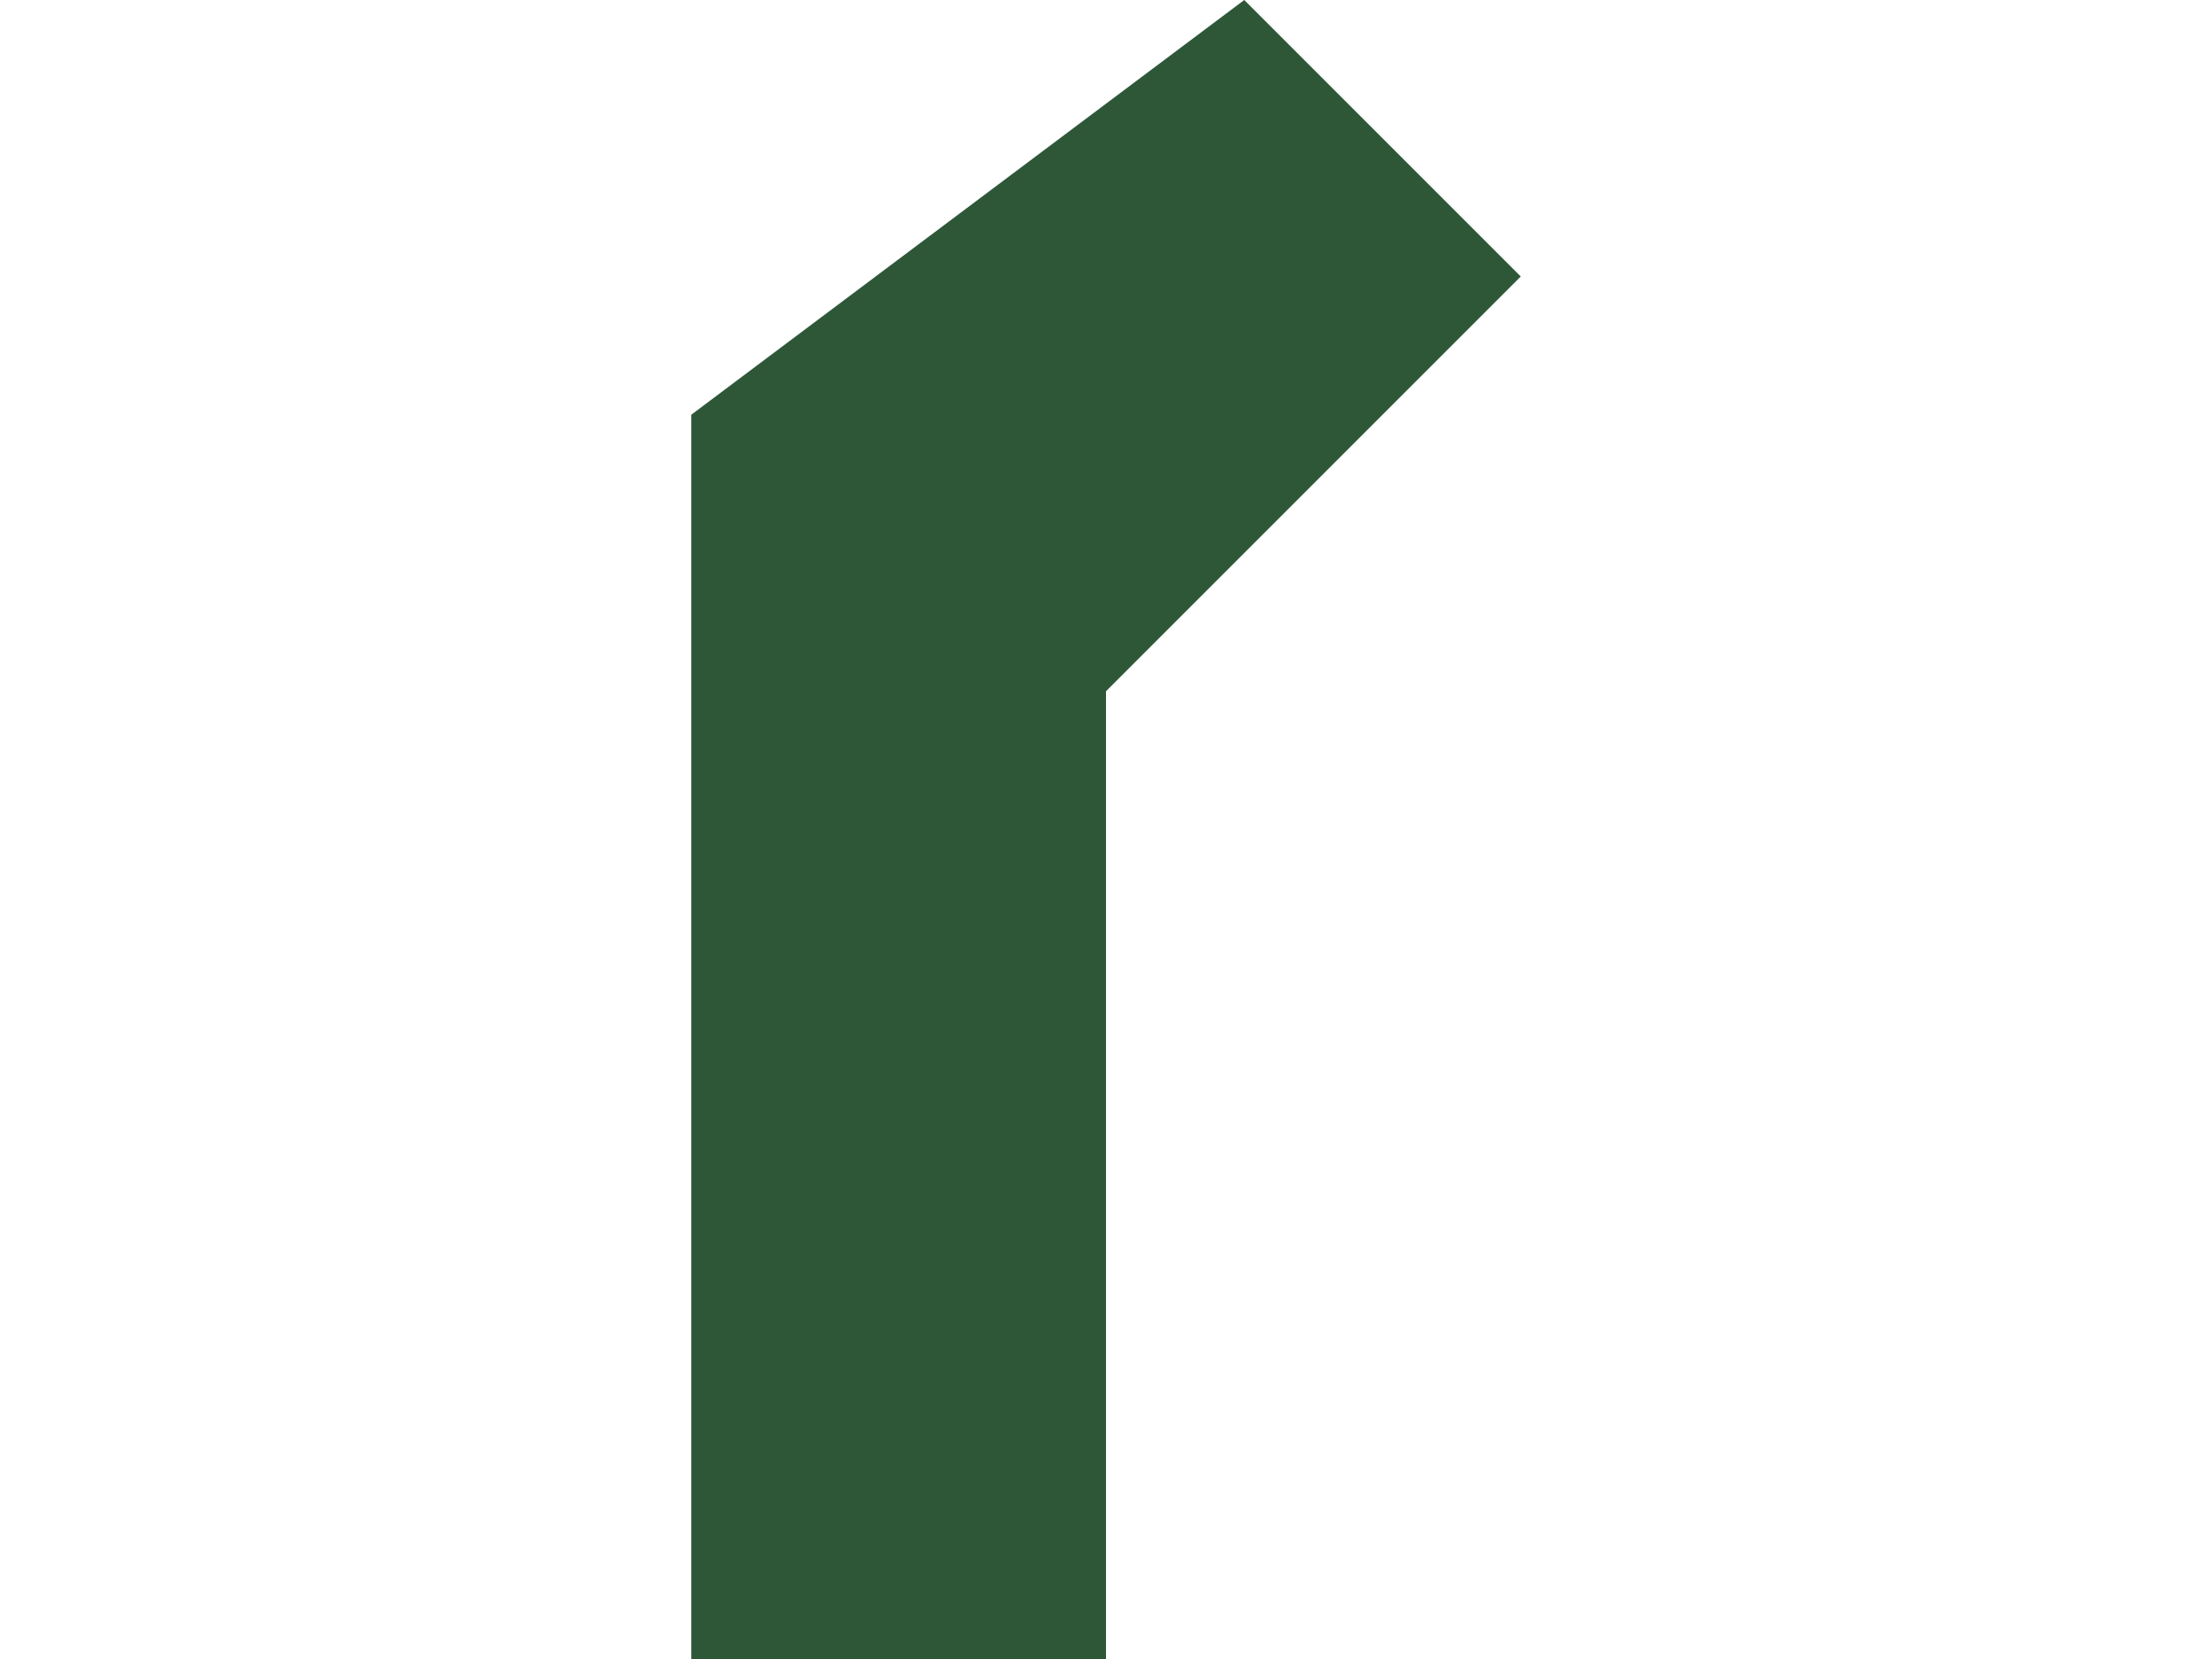
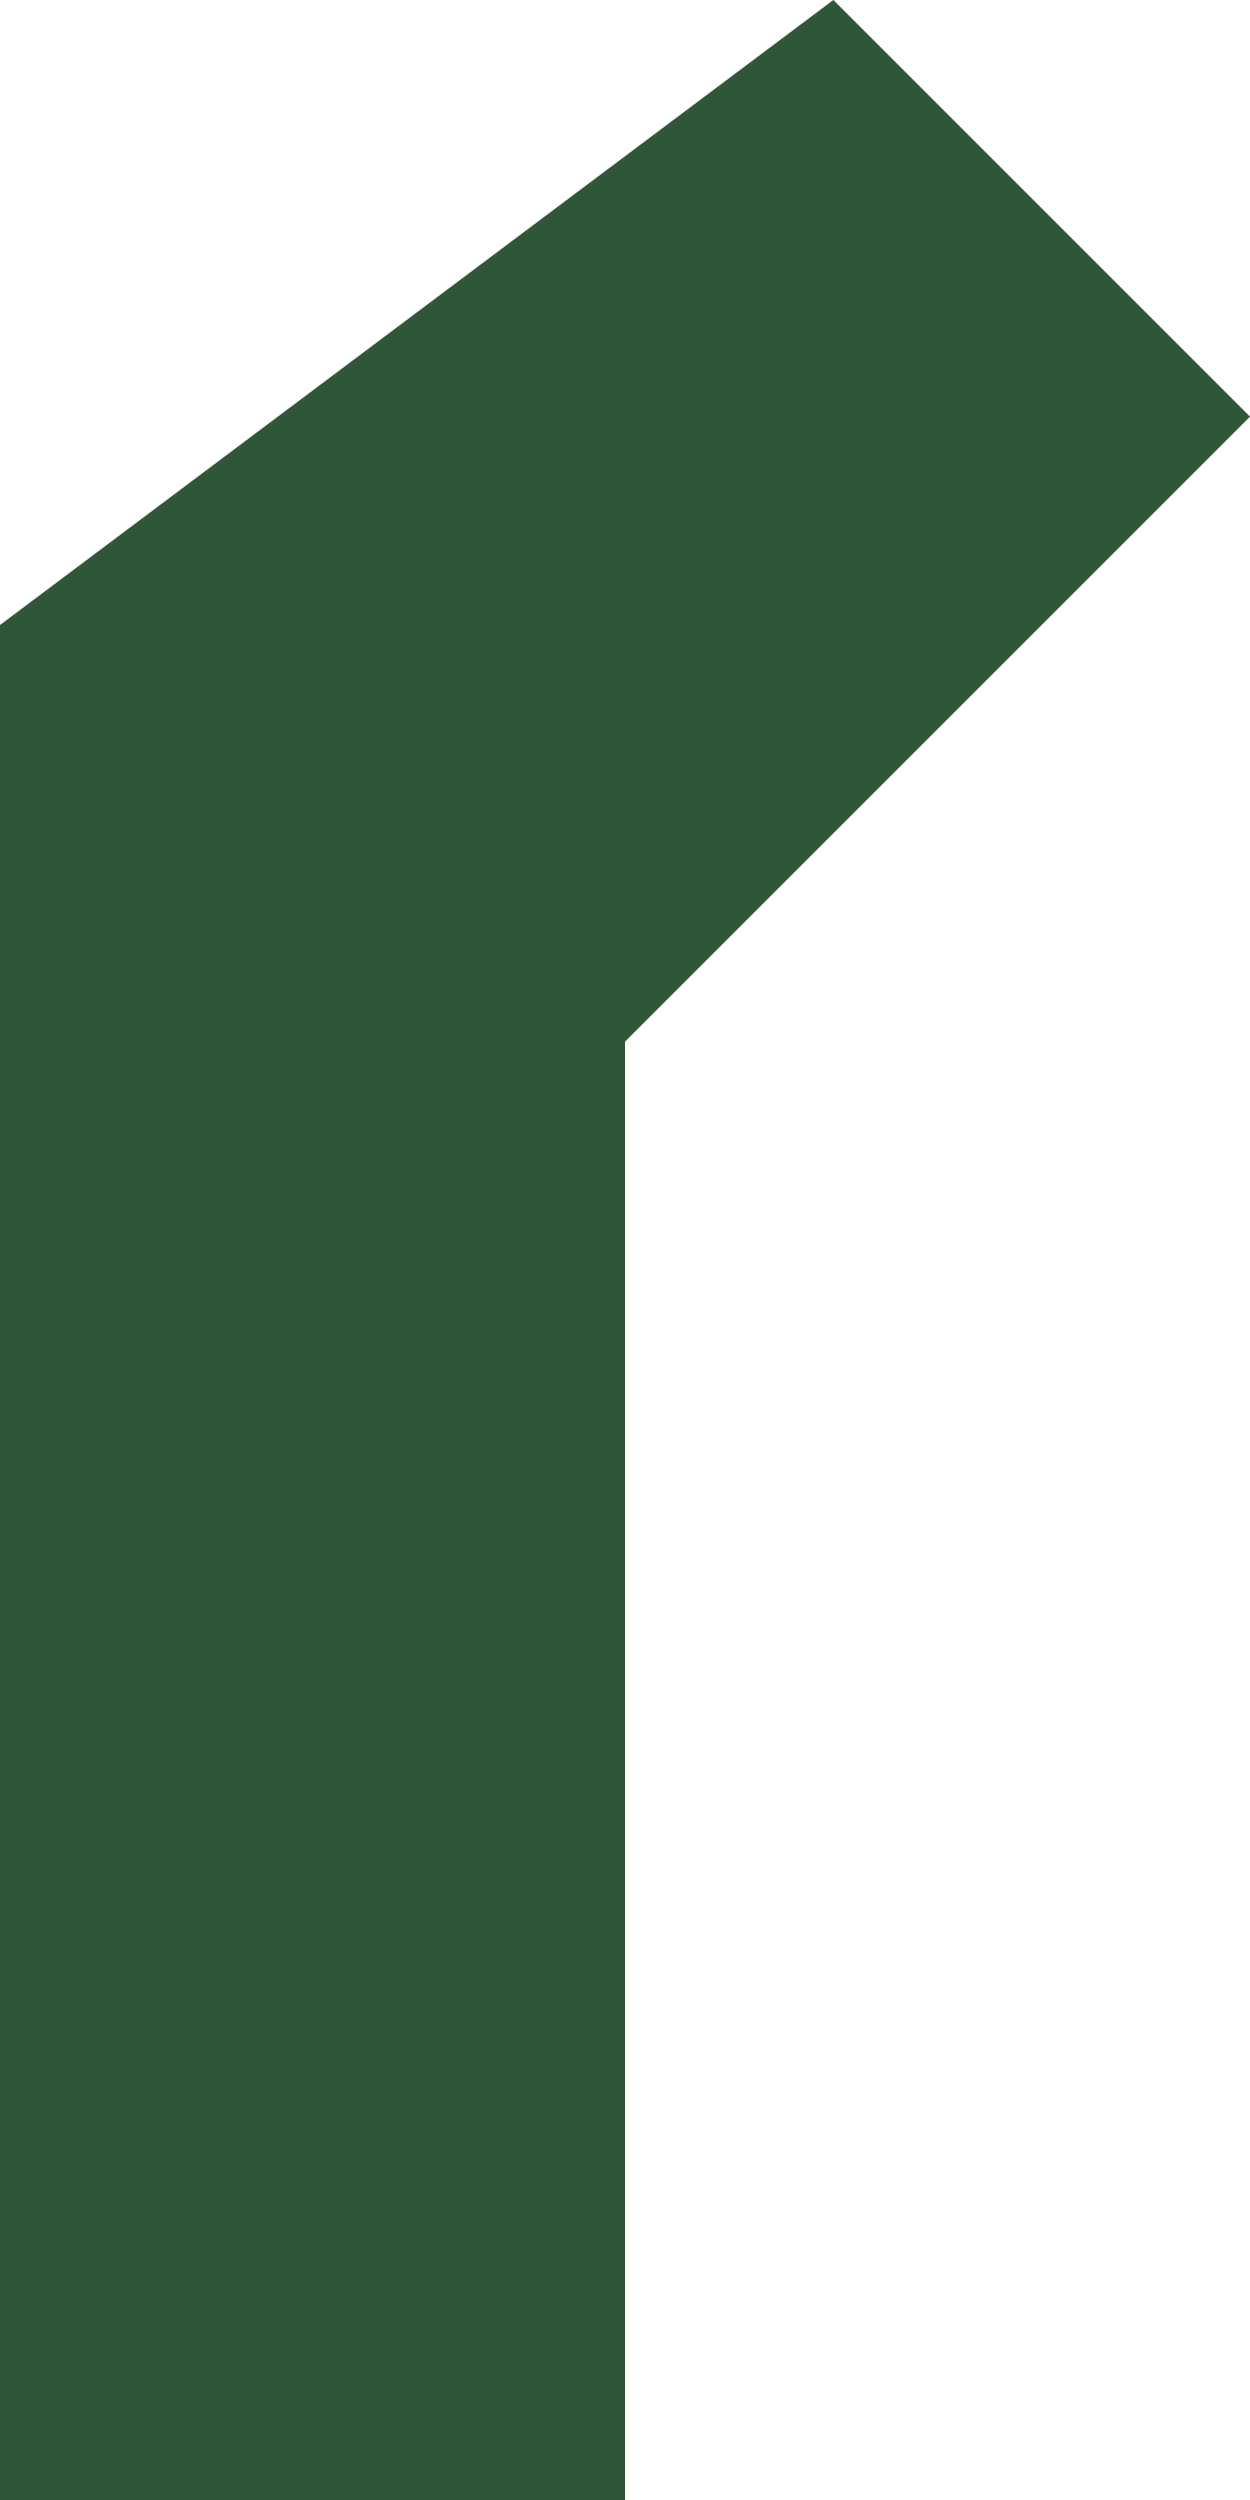
- <svg xmlns="http://www.w3.org/2000/svg" width="48" height="36" viewBox="0 0 16 12">
+ <svg xmlns="http://www.w3.org/2000/svg" width="18" height="36" viewBox="5 0 6 12">
  <polygon points="5,12 5,3 9,0 11,2 8,5 8,12" fill="#2E5738" />
</svg>
